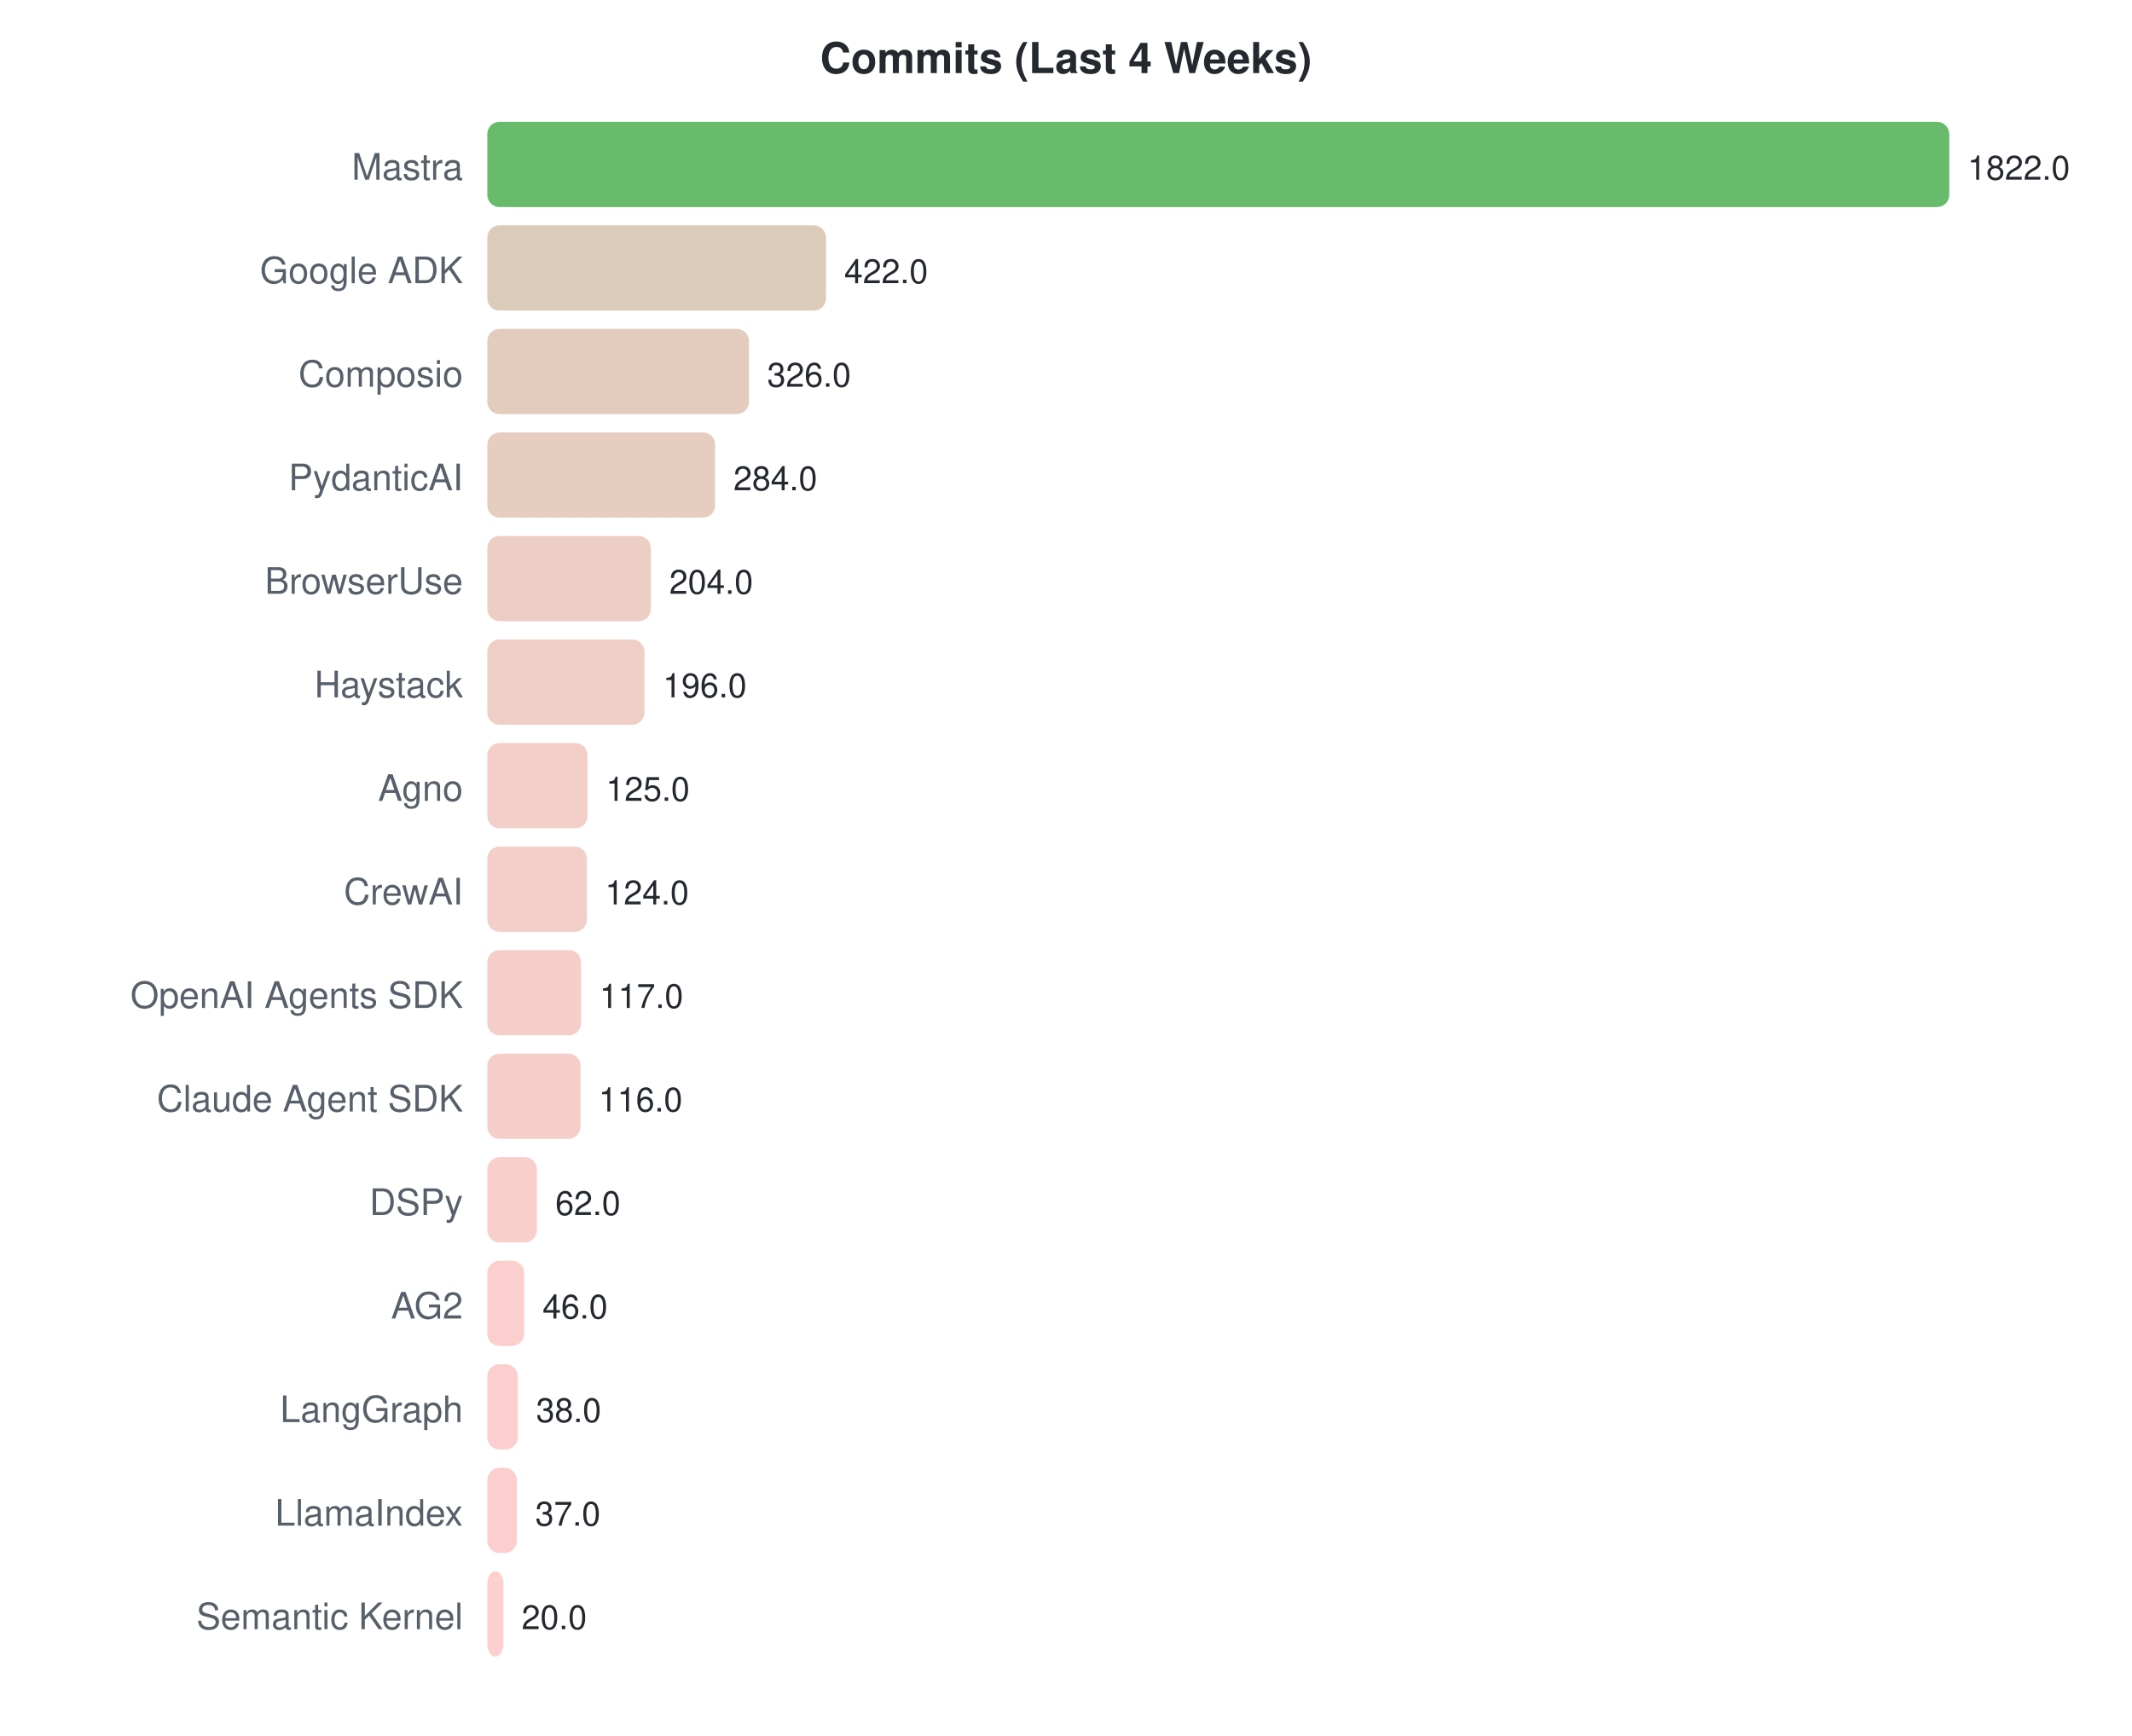
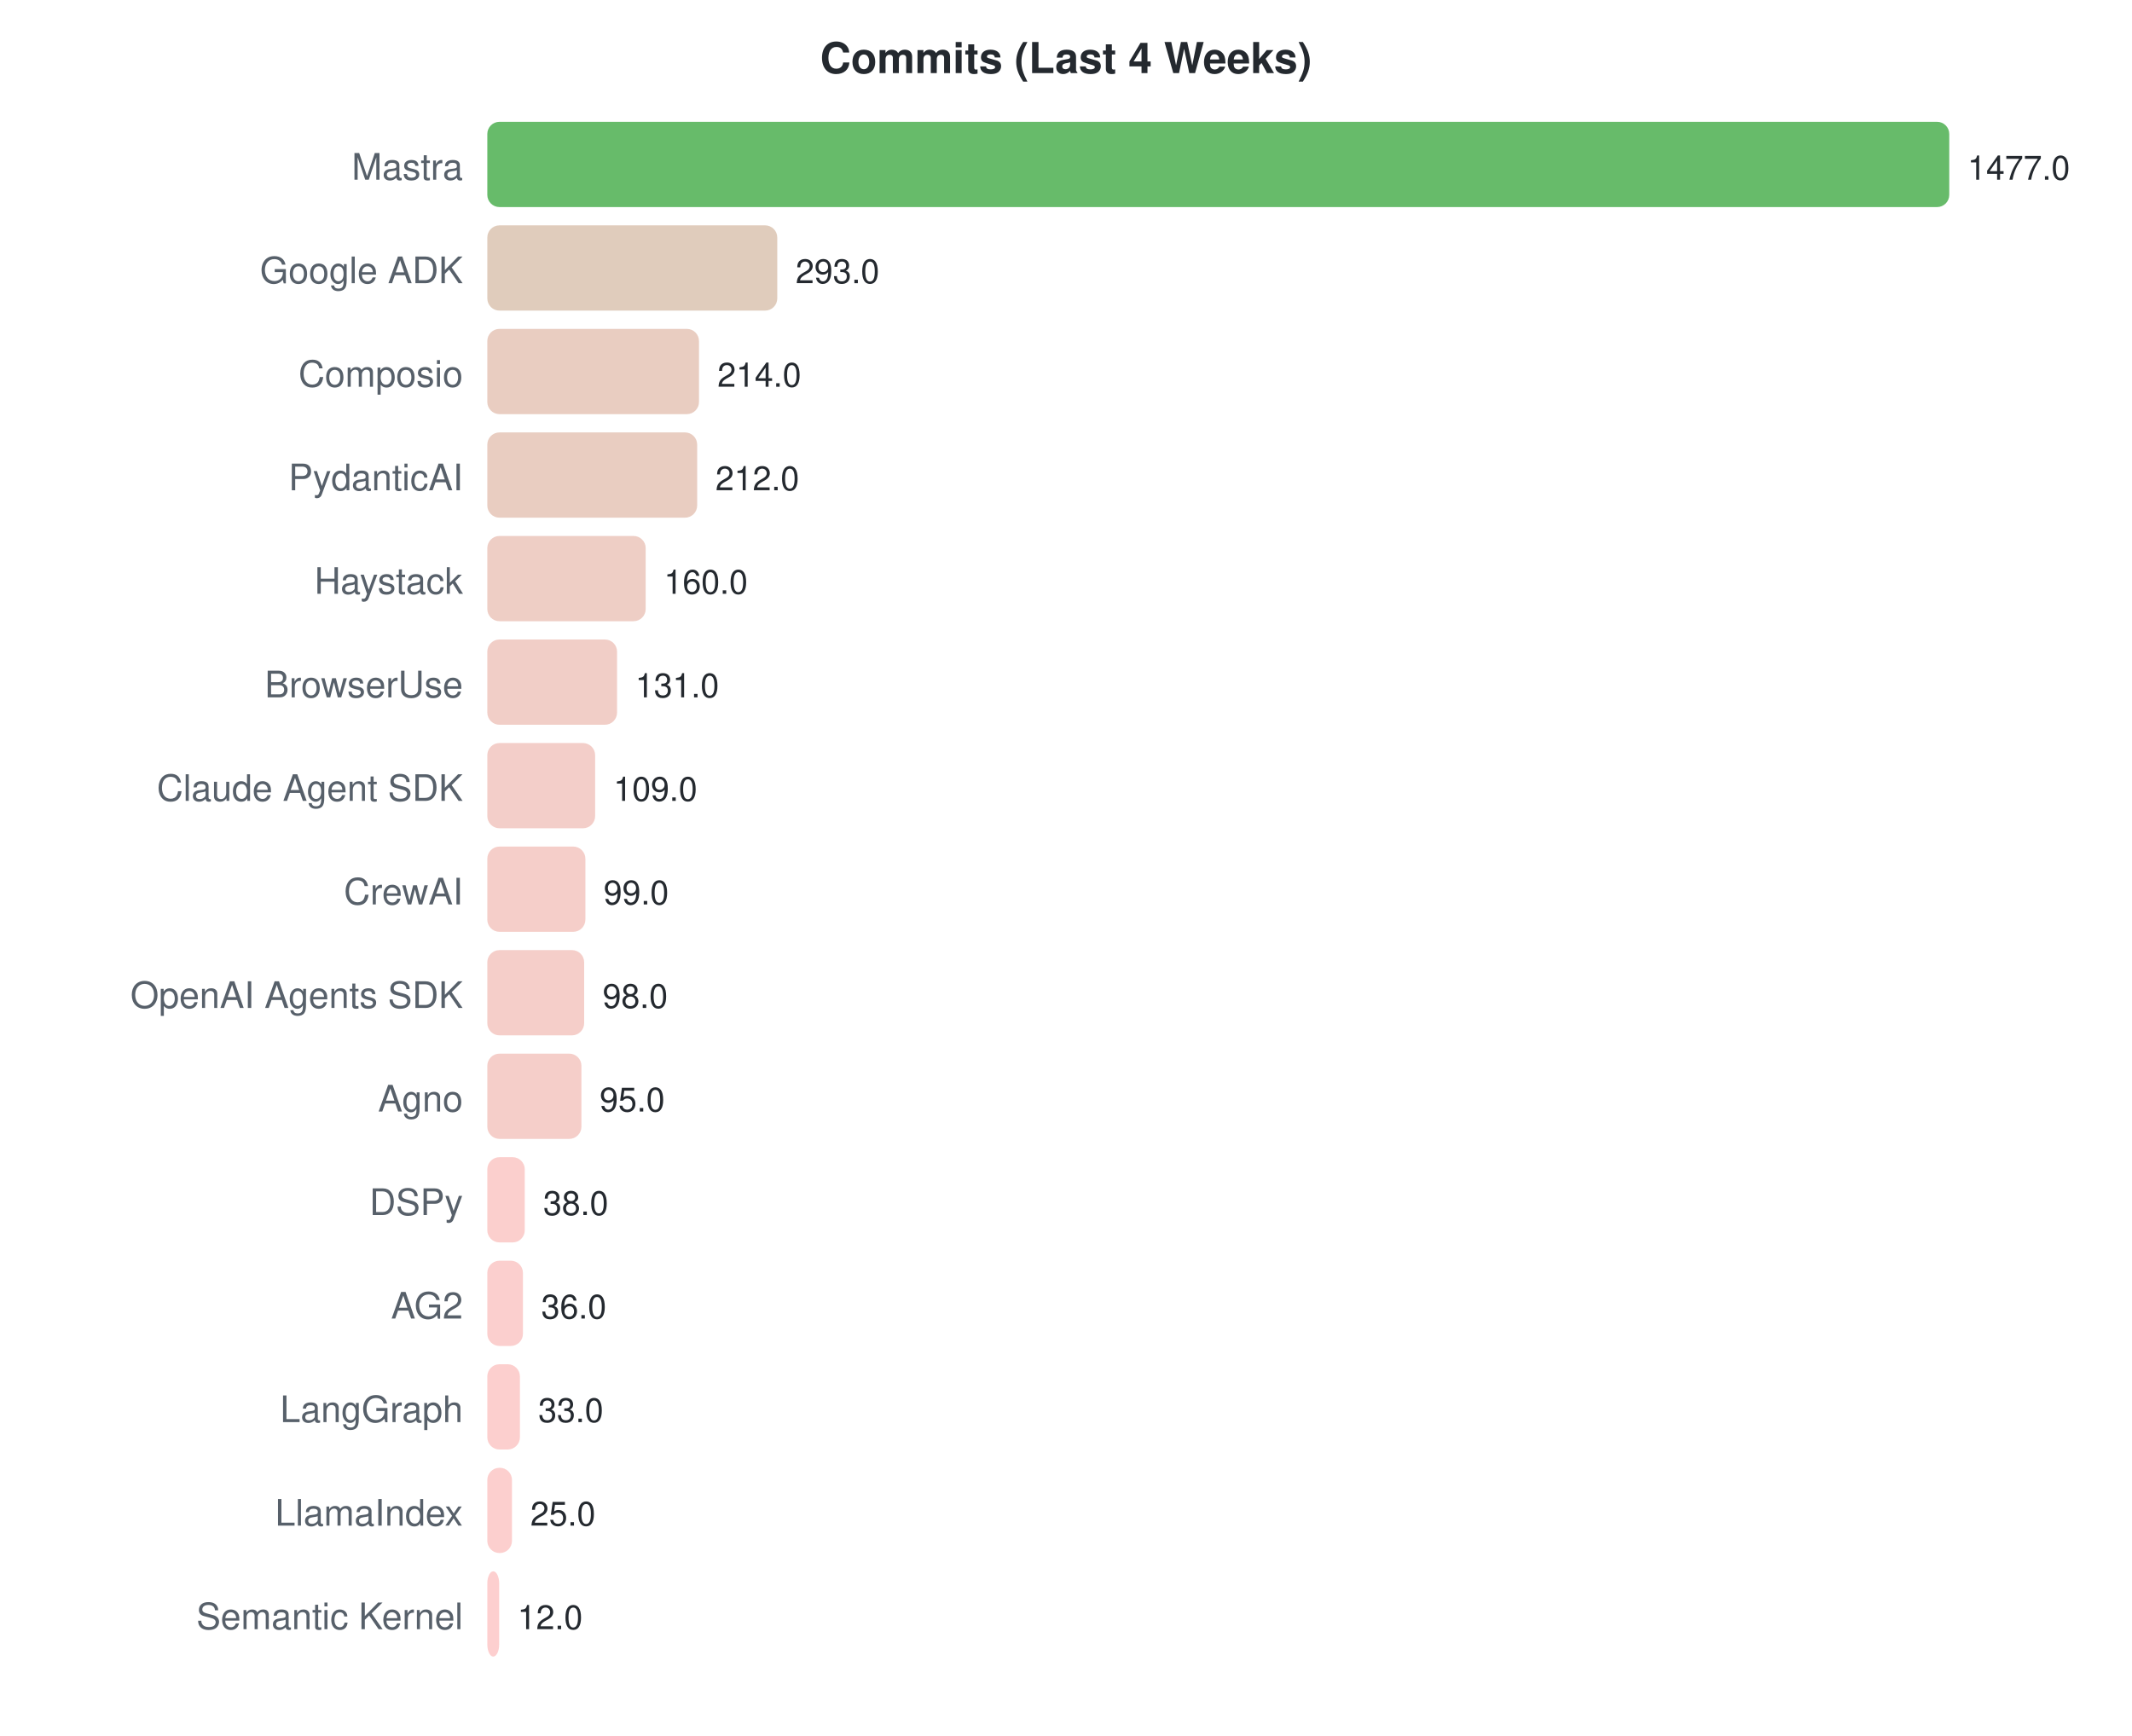
<svg xmlns="http://www.w3.org/2000/svg" width="700" height="570">
  <style>text { font-family: -apple-system, BlinkMacSystemFont, "Segoe UI", Helvetica, Arial, sans-serif; }</style>
  <text x="350" y="24" text-anchor="middle" font-size="14" font-weight="bold" fill="#24292f">Commits (Last 4 Weeks)</text>
  <text x="152" y="59" text-anchor="end" font-size="12" fill="#57606a">Mastra</text>
  <rect x="160" y="40" width="480.0" height="28" rx="4" fill="#4caf50" opacity="0.85" />
-   <text x="646.0" y="59" font-size="11" fill="#24292f">1822.0</text>
+   <text x="646.0" y="59" font-size="11" fill="#24292f">1477.0</text>
  <text x="152" y="93" text-anchor="end" font-size="12" fill="#57606a">Google ADK</text>
-   <rect x="160" y="74" width="111.2" height="28" rx="4" fill="#d5c2ac" opacity="0.85" />
-   <text x="277.175" y="93" font-size="11" fill="#24292f">422.0</text>
+   <rect x="160" y="74" width="95.2" height="28" rx="4" fill="#dbc3b0" opacity="0.85" />
+   <text x="261.22" y="93" font-size="11" fill="#24292f">293.0</text>
  <text x="152" y="127" text-anchor="end" font-size="12" fill="#57606a">Composio</text>
-   <rect x="160" y="108" width="85.9" height="28" rx="4" fill="#dec3b2" opacity="0.85" />
-   <text x="251.884" y="127" font-size="11" fill="#24292f">326.0</text>
+   <rect x="160" y="108" width="69.5" height="28" rx="4" fill="#e5c4b6" opacity="0.85" />
+   <text x="235.546" y="127" font-size="11" fill="#24292f">214.0</text>
  <text x="152" y="161" text-anchor="end" font-size="12" fill="#57606a">PydanticAI</text>
-   <rect x="160" y="142" width="74.8" height="28" rx="4" fill="#e3c4b5" opacity="0.85" />
-   <text x="240.819" y="161" font-size="11" fill="#24292f">284.0</text>
-   <text x="152" y="195" text-anchor="end" font-size="12" fill="#57606a">BrowserUse</text>
-   <rect x="160" y="176" width="53.7" height="28" rx="4" fill="#eac5ba" opacity="0.85" />
-   <text x="219.743" y="195" font-size="11" fill="#24292f">204.0</text>
-   <text x="152" y="229" text-anchor="end" font-size="12" fill="#57606a">Haystack</text>
-   <rect x="160" y="210" width="51.6" height="28" rx="4" fill="#ebc5bb" opacity="0.85" />
-   <text x="217.636" y="229" font-size="11" fill="#24292f">196.0</text>
-   <text x="152" y="263" text-anchor="end" font-size="12" fill="#57606a">Agno</text>
-   <rect x="160" y="244" width="32.9" height="28" rx="4" fill="#f2c6bf" opacity="0.85" />
-   <text x="198.931" y="263" font-size="11" fill="#24292f">125.0</text>
+   <rect x="160" y="142" width="68.9" height="28" rx="4" fill="#e5c4b6" opacity="0.85" />
+   <text x="234.896" y="161" font-size="11" fill="#24292f">212.0</text>
+   <text x="152" y="195" text-anchor="end" font-size="12" fill="#57606a">Haystack</text>
+   <rect x="160" y="176" width="52.0" height="28" rx="4" fill="#ebc5bb" opacity="0.85" />
+   <text x="217.997" y="195" font-size="11" fill="#24292f">160.0</text>
+   <text x="152" y="229" text-anchor="end" font-size="12" fill="#57606a">BrowserUse</text>
+   <rect x="160" y="210" width="42.6" height="28" rx="4" fill="#efc5bd" opacity="0.85" />
+   <text x="208.573" y="229" font-size="11" fill="#24292f">131.0</text>
+   <text x="152" y="263" text-anchor="end" font-size="12" fill="#57606a">Claude Agent SDK</text>
+   <rect x="160" y="244" width="35.4" height="28" rx="4" fill="#f1c6bf" opacity="0.85" />
+   <text x="201.423" y="263" font-size="11" fill="#24292f">109.0</text>
  <text x="152" y="297" text-anchor="end" font-size="12" fill="#57606a">CrewAI</text>
-   <rect x="160" y="278" width="32.7" height="28" rx="4" fill="#f2c6bf" opacity="0.85" />
-   <text x="198.667" y="297" font-size="11" fill="#24292f">124.0</text>
+   <rect x="160" y="278" width="32.2" height="28" rx="4" fill="#f3c6bf" opacity="0.85" />
+   <text x="198.173" y="297" font-size="11" fill="#24292f">99.0</text>
  <text x="152" y="331" text-anchor="end" font-size="12" fill="#57606a">OpenAI Agents SDK</text>
-   <rect x="160" y="312" width="30.8" height="28" rx="4" fill="#f3c6c0" opacity="0.85" />
-   <text x="196.823" y="331" font-size="11" fill="#24292f">117.0</text>
-   <text x="152" y="365" text-anchor="end" font-size="12" fill="#57606a">Claude Agent SDK</text>
-   <rect x="160" y="346" width="30.6" height="28" rx="4" fill="#f3c6c0" opacity="0.85" />
-   <text x="196.56" y="365" font-size="11" fill="#24292f">116.0</text>
+   <rect x="160" y="312" width="31.8" height="28" rx="4" fill="#f3c6c0" opacity="0.85" />
+   <text x="197.848" y="331" font-size="11" fill="#24292f">98.0</text>
+   <text x="152" y="365" text-anchor="end" font-size="12" fill="#57606a">Agno</text>
+   <rect x="160" y="346" width="30.9" height="28" rx="4" fill="#f3c6c0" opacity="0.85" />
+   <text x="196.873" y="365" font-size="11" fill="#24292f">95.0</text>
  <text x="152" y="399" text-anchor="end" font-size="12" fill="#57606a">DSPy</text>
-   <rect x="160" y="380" width="16.3" height="28" rx="4" fill="#f8c7c3" opacity="0.85" />
-   <text x="182.334" y="399" font-size="11" fill="#24292f">62.0</text>
+   <rect x="160" y="380" width="12.3" height="28" rx="4" fill="#fac7c4" opacity="0.85" />
+   <text x="178.349" y="399" font-size="11" fill="#24292f">38.0</text>
  <text x="152" y="433" text-anchor="end" font-size="12" fill="#57606a">AG2</text>
-   <rect x="160" y="414" width="12.1" height="28" rx="4" fill="#fac7c4" opacity="0.85" />
-   <text x="178.119" y="433" font-size="11" fill="#24292f">46.0</text>
+   <rect x="160" y="414" width="11.7" height="28" rx="4" fill="#fac7c5" opacity="0.85" />
+   <text x="177.699" y="433" font-size="11" fill="#24292f">36.0</text>
  <text x="152" y="467" text-anchor="end" font-size="12" fill="#57606a">LangGraph</text>
-   <rect x="160" y="448" width="10.0" height="28" rx="4" fill="#fbc7c5" opacity="0.85" />
-   <text x="176.011" y="467" font-size="11" fill="#24292f">38.0</text>
+   <rect x="160" y="448" width="10.7" height="28" rx="4" fill="#fbc7c5" opacity="0.85" />
+   <text x="176.724" y="467" font-size="11" fill="#24292f">33.0</text>
  <text x="152" y="501" text-anchor="end" font-size="12" fill="#57606a">LlamaIndex</text>
-   <rect x="160" y="482" width="9.7" height="28" rx="4" fill="#fbc7c5" opacity="0.85" />
-   <text x="175.748" y="501" font-size="11" fill="#24292f">37.0</text>
+   <rect x="160" y="482" width="8.1" height="28" rx="4" fill="#fbc7c5" opacity="0.85" />
+   <text x="174.125" y="501" font-size="11" fill="#24292f">25.0</text>
  <text x="152" y="535" text-anchor="end" font-size="12" fill="#57606a">Semantic Kernel</text>
-   <rect x="160" y="516" width="5.3" height="28" rx="4" fill="#fdc7c6" opacity="0.85" />
-   <text x="171.269" y="535" font-size="11" fill="#24292f">20.0</text>
+   <rect x="160" y="516" width="3.9" height="28" rx="4" fill="#fdc7c7" opacity="0.85" />
+   <text x="169.9" y="535" font-size="11" fill="#24292f">12.0</text>
</svg>
